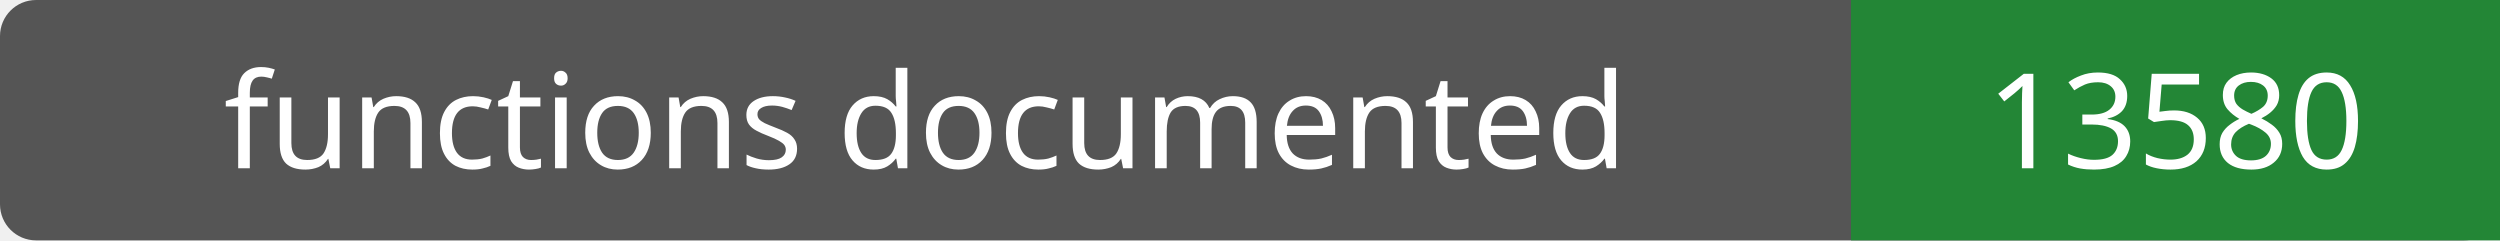
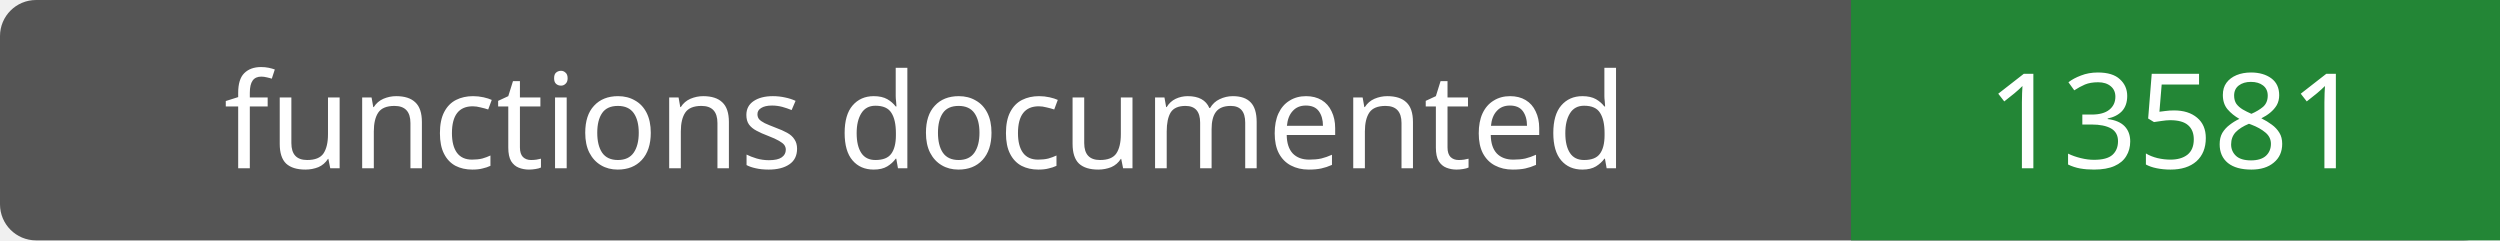
- <svg xmlns="http://www.w3.org/2000/svg" width="208" height="20" role="img" aria-label="functions documented: 13580">
+ <svg xmlns="http://www.w3.org/2000/svg" width="208" height="20" role="img" aria-label="functions documented: 13581">
  <rect width="208" height="20" rx="3" fill="#555" />
  <path fill="#238636" d="M154 0h54v20H154z" />
  <g fill="#fff" text-anchor="middle" font-family="Verdana,sans-serif" font-size="11">
    <text x="77.0" y="14">functions documented</text>
-     <text x="181.0" y="14">13580</text>
+     <text x="181.0" y="14">13581</text>
  </g>
</svg>
